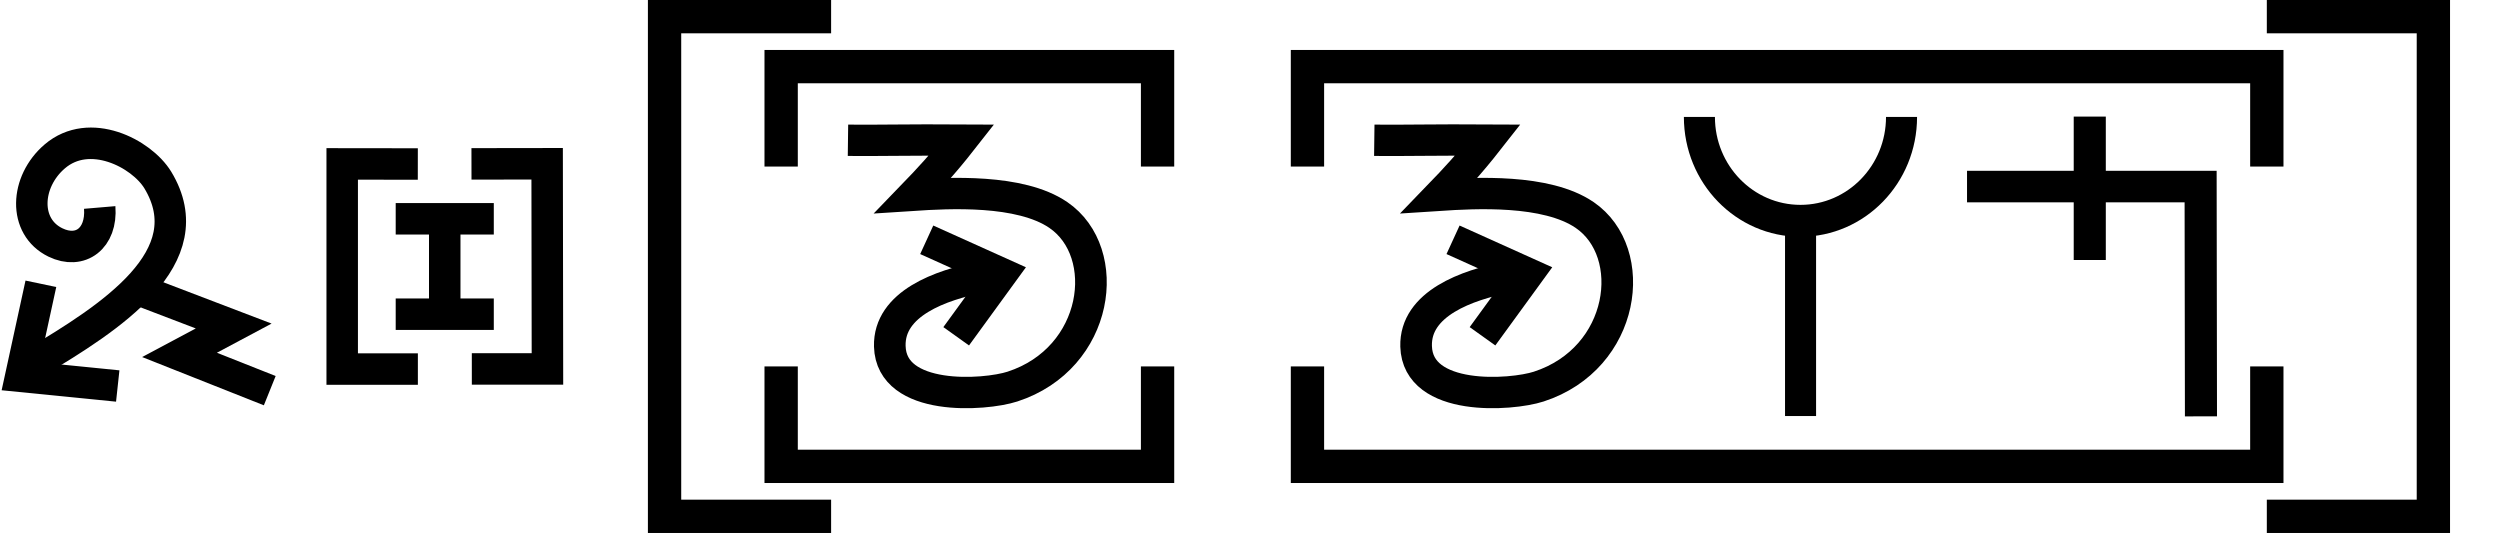
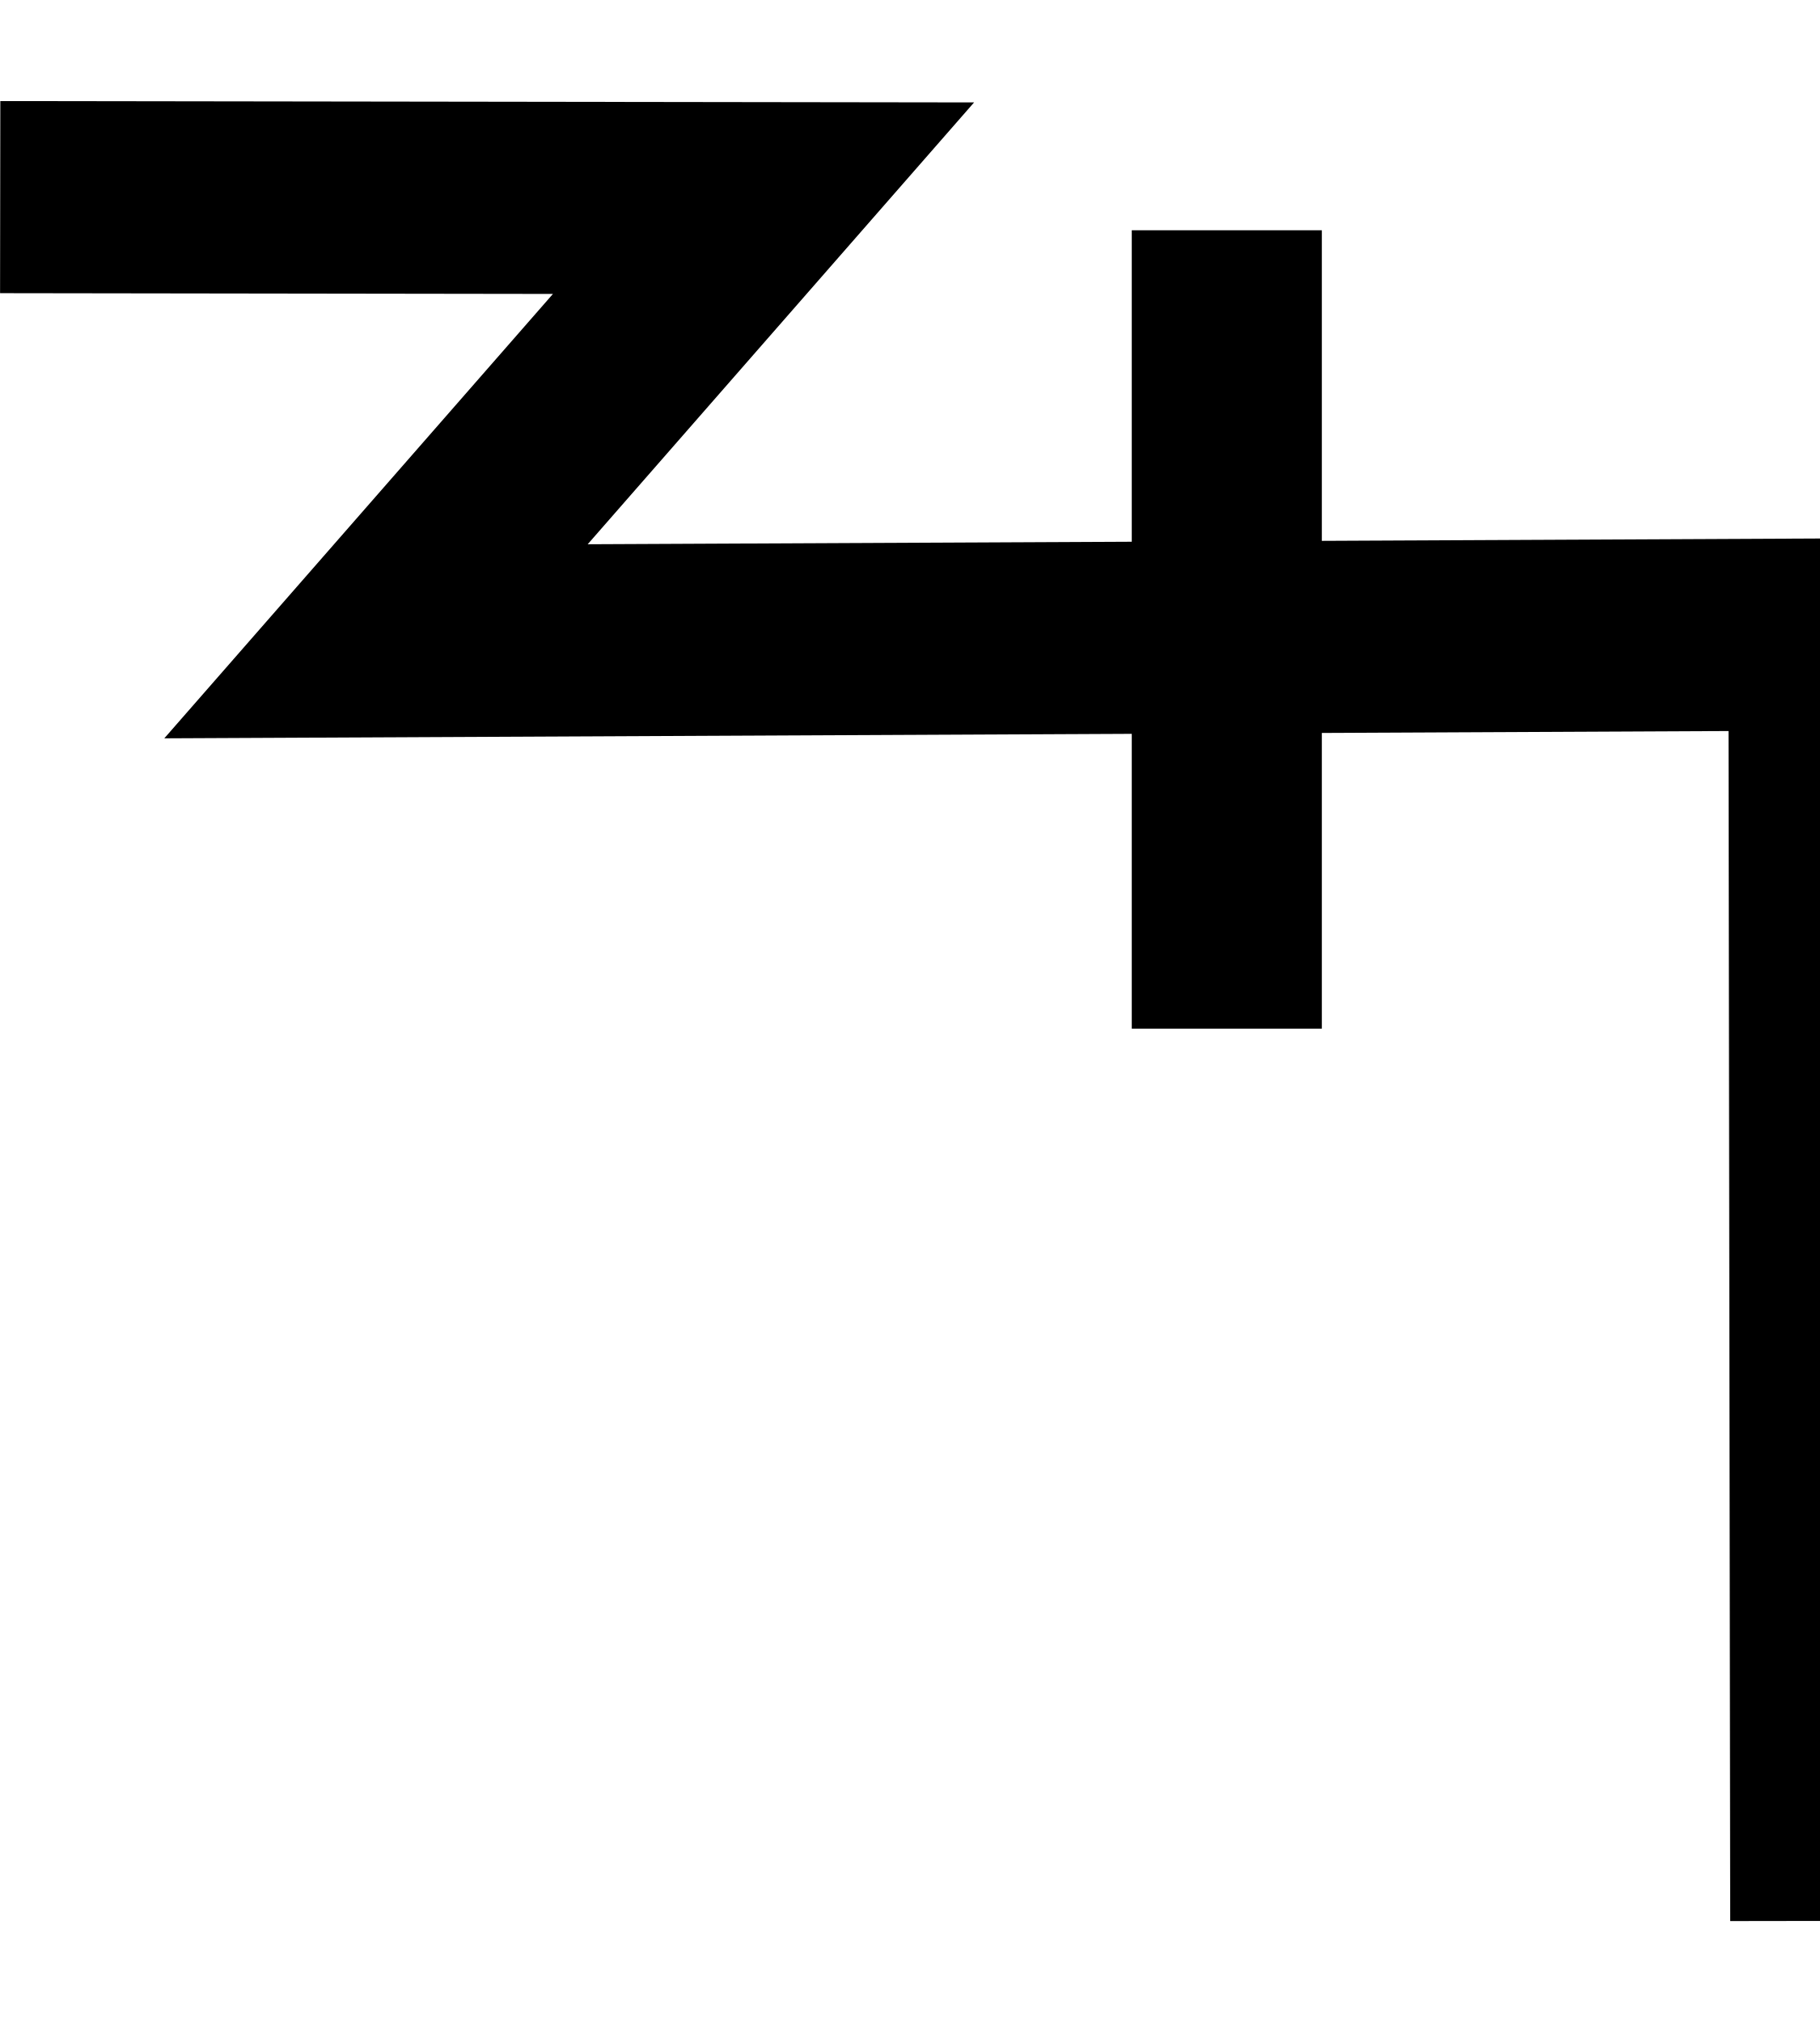
- <svg xmlns="http://www.w3.org/2000/svg" width="150.1" height="32" viewBox="0 0 150.1 32" version="1.1" id="svg3807">
-   <g id="layer L1" transform="translate(0,16)">
+ <svg xmlns="http://www.w3.org/2000/svg" width="18" height="20" viewBox="0 0 18 20" version="1.1" id="svg3807">
+   <g id="layer L1" transform="translate(0,10)">
    <g transform="translate(0,0)">
      <g id="layer1" transform="translate(0,-291.7083)">
        <g transform="matrix(1.172932,0,0,-0.9520283,-583.8196,-1486.07)" id="g10351" style="stroke-width:1.788;stroke-miterlimit:4;stroke-dasharray:none">
          <g transform="matrix(0.9094024,0,0,1.120415,45.09442,226.1223)" id="g10351-0" style="stroke-width:1.789;stroke-miterlimit:4;stroke-dasharray:none">
            <g id="g2601" transform="matrix(0.8925618,0,0,0.8925266,53.47671,-202.8362)" style="stroke-width:2.005">
              <g transform="matrix(0.9161032,0,0,-0.9078513,101.9969,-4745.411)" id="g14246" style="stroke-width:2.177;stroke-miterlimit:4;stroke-dasharray:none">
-                 <g id="g6763" transform="translate(-10.38143,-1.849733)">
-                   <g id="g6869">
-                     <g id="g7236" transform="matrix(0.9332929,0,0,0.9340201,29.7858,-209.7566)" style="stroke-width:2.331">
-                       <g id="g8312" transform="translate(-3.148834,0.793424)">
-                         <g id="g1207" transform="matrix(-0.6794691,0.7398259,-0.7276329,-0.6794691,-1540.748,-5660.238)">
-                           <g id="g3098" transform="translate(1.364323,1.394138)">
-                             <path id="path4186-6-7-9-2-6-0-9-9-27-3-1-4-5-5" d="m 461.989,-3175.371 4.338,5.782 -6.017,3.577" style="fill:none;fill-opacity:1;fill-rule:evenodd;stroke:#000000;stroke-width:2.331;stroke-linecap:butt;stroke-linejoin:miter;stroke-miterlimit:4;stroke-dasharray:none;stroke-opacity:1" />
-                             <path id="path3355-2-3-0-7-5-4-0-4" d="m 453.231,-3165.365 c 1.547,-1.684 3.518,-1.335 4.114,0.651 0.77,2.564 -1.769,4.72 -4.628,4.382 -3.346,-0.396 -4.508,-4.552 -3.886,-6.807 1.84,-6.478 9.815,-4.377 16.079,-2.511" style="fill:none;fill-opacity:1;fill-rule:evenodd;stroke:#000000;stroke-width:2.331;stroke-linecap:butt;stroke-linejoin:miter;stroke-miterlimit:4;stroke-dasharray:none;stroke-opacity:1" />
-                             <path id="path4176-5-9-2-8-0-0-2-2-4-3" d="m 455.887,-3171.256 -2.955,-7.41 4.277,1.496 -2.586,-6.732" style="fill:none;fill-rule:evenodd;stroke:#000000;stroke-width:2.331;stroke-linecap:butt;stroke-linejoin:miter;stroke-miterlimit:4;stroke-dasharray:none;stroke-opacity:1" />
-                           </g>
-                         </g>
-                       </g>
-                     </g>
+                 <g id="g2026" transform="matrix(0.9836948,0,0,1.003382,0.4820347,12.44281)" style="stroke-width:2.191">
+                   <g id="g10351-6-6" transform="matrix(1,0,0,-1,-52.6095,-5050.459)" style="stroke-width:2.191;stroke-miterlimit:4;stroke-dasharray:none">
+                     <path id="path4186-6-7-94-7-8-3-4-9-4-6-7-7-6-2-7-8" d="m 505.411,-1877.514 v 9.106" style="fill:none;fill-rule:evenodd;stroke:#000000;stroke-width:2.191;stroke-linecap:butt;stroke-linejoin:miter;stroke-miterlimit:4;stroke-dasharray:none;stroke-opacity:1" />
                  </g>
+                   <path style="fill:none;fill-rule:evenodd;stroke:#000000;stroke-width:2.191;stroke-linecap:butt;stroke-linejoin:miter;stroke-miterlimit:4;stroke-dasharray:none;stroke-opacity:1" d="m 438.662,-3182.429 8.799,0.012 -4.467,5.054 16.685,-0.077 0.021,14.672" id="path4176-9-6-97-2" />
                </g>
              </g>
            </g>
          </g>
        </g>
      </g>
    </g>
-     <g transform="translate(19.6,0)">
-       <g id="layer1" transform="translate(0,-291.7083)">
-         <g transform="matrix(1.172932,0,0,-0.9520283,-583.8196,-1486.07)" id="g10351" style="stroke-width:1.788;stroke-miterlimit:4;stroke-dasharray:none">
-           <g transform="matrix(0.9094024,0,0,1.120415,45.09442,226.1223)" id="g10351-0" style="stroke-width:1.789;stroke-miterlimit:4;stroke-dasharray:none">
-             <g id="g2601" transform="matrix(0.8925618,0,0,0.8925266,53.47671,-202.8362)" style="stroke-width:2.005">
-               <g transform="matrix(0.9161032,0,0,-0.9078513,101.9969,-4745.411)" id="g14246" style="stroke-width:2.177;stroke-miterlimit:4;stroke-dasharray:none">
-                 <g transform="matrix(1.222974,0,0,1.234139,-146.3597,738.2648)" id="g14253">
-                   <g transform="translate(-39.3611,1.9848)" id="g14264" style="stroke-width:1.772;stroke-miterlimit:4;stroke-dasharray:none">
-                     <g id="g10359-10-8" transform="matrix(1,0,0,-1,-52.73343,-5050.882)" style="stroke-width:1.772;stroke-miterlimit:4;stroke-dasharray:none">
-                       <g transform="matrix(1,0,0,-1,9.453375,-5051.509)" id="g14371">
-                         <g id="g10364-8-3" transform="matrix(1,0,0,-1,-48.16121,-5051.049)" />
-                         <g transform="translate(-27.1658,1.5491)" id="g14427">
-                           <g id="g10367-880-7" transform="matrix(1,0,0,-1,-48.16121,-5051.049)" />
-                           <g transform="translate(-45.4538,2.7243)" id="g14438">
-                             <g id="g10370-7-5" transform="matrix(1,0,0,-1,-48.16121,-5051.049)" />
-                             <g transform="translate(-30.4313,0.6037)" id="g14451">
-                               <g id="g12601" style="stroke-width:2.605;stroke-miterlimit:4;stroke-dasharray:none" transform="matrix(0.6486516,0,0,0.7128036,230.9036,-908.8502)">
-                                 <g style="stroke-width:1.48;stroke-miterlimit:4;stroke-dasharray:none" transform="matrix(1.846011,0,0,-1.679871,592.5355,-3070.463)" id="g4509-93-8">
-                                   <g id="g20055" transform="matrix(0.8002002,0,0,0.8223537,5.468814,10.95793)" style="stroke-width:1.824">
-                                     <g id="g20314" transform="matrix(0.9998634,0,0,-1,0.00611664,131.9087)" style="stroke-width:1.824">
-                                       <g id="g22529" transform="matrix(-1,0,0,1,94.44605,-1.6809064e-6)">
-                                         <g id="g22811" transform="matrix(1,0,0,-1,0,132.1269)">
-                                           <g id="g1305">
-                                             <g id="g2215" transform="translate(-4.2196546e-7,9.52066)">
-                                               <g id="layer1-6-3-56-3-8-9" transform="matrix(-0.7177191,0,0,-0.698289,-398.6905,-82.09261)" style="stroke-width:3.789;stroke-miterlimit:4;stroke-dasharray:none">
-                                                 <g transform="matrix(5.820712,0,0,5.820712,-711.3569,-666.8932)" id="g5414-3-0-2-5-3-2" style="stroke-width:3.789">
-                                                   <g transform="matrix(0.2597607,0,0,0.2597607,12.18558,38.7607)" id="g4442-6-1-3-9-93-5-0" style="stroke-width:3.789">
-                                                     <g transform="rotate(180,65.80256,172.9668)" id="g4446-6-9-0-0-1-4-6-2" style="stroke-width:3.789">
-                                                       <g transform="translate(-1.010153,-6.12405)" id="g4404-1-2-4-9-2-1-5-3" style="stroke-width:3.789">
-                                                         <g id="g2346" transform="translate(-4.876876,-21.22961)">
-                                                           <path style="fill:none;fill-rule:evenodd;stroke:#000000;stroke-width:1.704;stroke-linecap:butt;stroke-linejoin:miter;stroke-miterlimit:4;stroke-dasharray:none;stroke-opacity:1" d="m 128.02,218.291 4.094,0.005 v -11.107 h -4.097" id="path4186-6-5-5-9-6-2-6-9-2-2-1-6-7-5-9-6-4-3-8-9-4-8-8-1" />
-                                                           <g id="g1810" transform="translate(-20.80853,26.69897)">
-                                                             <path style="fill:none;fill-rule:evenodd;stroke:#000000;stroke-width:1.704;stroke-linecap:butt;stroke-linejoin:miter;stroke-miterlimit:4;stroke-dasharray:none;stroke-opacity:1" d="m 147.371,188.967 v -5.848" id="path4186-6-5-5-9-6-2-6-9-2-2-1-6-7-5-9-6-4-3-8-9-4-8-8-1-1" />
-                                                             <path style="fill:none;fill-rule:evenodd;stroke:#000000;stroke-width:1.704;stroke-linecap:butt;stroke-linejoin:miter;stroke-miterlimit:4;stroke-dasharray:none;stroke-opacity:1" d="m 144.715,188.625 h 5.311" id="path4186-6-5-5-9-6-2-6-9-2-2-1-6-7-5-9-6-4-3-8-9-4-8-8-1-1-8" />
-                                                             <path style="fill:none;fill-rule:evenodd;stroke:#000000;stroke-width:1.704;stroke-linecap:butt;stroke-linejoin:miter;stroke-miterlimit:4;stroke-dasharray:none;stroke-opacity:1" d="m 144.715,183.461 h 5.311" id="path4186-6-5-5-9-6-2-6-9-2-2-1-6-7-5-9-6-4-3-8-9-4-8-8-1-1-8-0" />
-                                                           </g>
-                                                           <path style="fill:none;fill-rule:evenodd;stroke:#000000;stroke-width:1.704;stroke-linecap:butt;stroke-linejoin:miter;stroke-miterlimit:4;stroke-dasharray:none;stroke-opacity:1" d="m 125.096,207.195 -4.094,0.002 0.016,11.107 4.097,-0.006" id="path4186-6-5-5-9-6-2-6-9-2-2-1-6-7-5-9-6-4-3-8-9-4-8-8-1-16" />
-                                                         </g>
-                                                       </g>
-                                                     </g>
-                                                   </g>
-                                                 </g>
-                                               </g>
-                                             </g>
-                                           </g>
-                                         </g>
-                                       </g>
-                                     </g>
-                                   </g>
-                                 </g>
-                               </g>
-                             </g>
-                           </g>
-                         </g>
-                       </g>
-                     </g>
-                   </g>
-                 </g>
-               </g>
-             </g>
-           </g>
-         </g>
-       </g>
-     </g>
-     <g transform="translate(36.9,0)">
-       <g transform="translate(0,-16)">
-         <g id="layer L1" transform="translate(0,16)">
-           <g transform="translate(3,0)">
-             <polyline points="10,-15 0,-15 0,15 10,15 " style="fill:none;stroke:black;stroke-width:2" />
-             <g transform="translate(4,0)">
-               <g transform="translate(3,0)">
-                 <g transform="translate(4,0)">
-                   <g transform="translate(0,0)">
-                     <g id="layer1" transform="translate(0,-291.7083)">
-                       <g transform="matrix(1.172932,0,0,-0.9520283,-583.8196,-1486.07)" id="g10351" style="stroke-width:1.788;stroke-miterlimit:4;stroke-dasharray:none">
-                         <g transform="matrix(0.9094024,0,0,1.120415,45.09442,226.1223)" id="g10351-0" style="stroke-width:1.789;stroke-miterlimit:4;stroke-dasharray:none">
-                           <g id="g2601" transform="matrix(0.8925618,0,0,0.8925266,53.47671,-202.8362)" style="stroke-width:2.005">
-                             <g transform="matrix(0.9161032,0,0,-0.9078513,101.9969,-4745.411)" id="g14246" style="stroke-width:2.177;stroke-miterlimit:4;stroke-dasharray:none">
-                               <g id="g6763" transform="translate(-10.38143,-1.849733)">
-                                 <g id="g6869">
-                                   <path id="path4186-6-7-9-2-6-0-9-9-27-3-1-4-5-5" d="m 447.806,-3171.439 5.168,2.349 -3.14,4.353" style="fill:none;fill-opacity:1;fill-rule:evenodd;stroke:#000000;stroke-width:2.177;stroke-linecap:butt;stroke-linejoin:miter;stroke-miterlimit:4;stroke-dasharray:none;stroke-opacity:1" />
-                                   <path id="path3355-2-3-0-7-5-4-0-4" d="m 442.385,-3178.352 c 1.916,0.024 4.296,-0.038 7.829,-0.015 -1.304,1.678 -2.299,2.749 -3.338,3.833 2.415,-0.159 7.344,-0.446 9.983,1.367 3.791,2.606 2.833,9.96 -3.152,11.924 -1.908,0.626 -8.339,1.076 -8.443,-2.799 -0.08,-2.971 3.51,-4.255 6.3,-4.806" style="fill:none;fill-opacity:1;fill-rule:evenodd;stroke:#000000;stroke-width:2.177;stroke-linecap:butt;stroke-linejoin:miter;stroke-miterlimit:4;stroke-dasharray:none;stroke-opacity:1" />
-                                 </g>
-                               </g>
-                             </g>
-                           </g>
-                         </g>
-                       </g>
-                     </g>
-                   </g>
-                 </g>
-                 <polyline points="0,6 0,12 22.6,12 22.6,6 " style="fill:none;stroke:black;stroke-width:2" />
-                 <polyline points="0,-6 0,-12 22.6,-12 22.6,-6 " style="fill:none;stroke:black;stroke-width:2" />
-               </g>
-               <g transform="translate(31.6,0)" />
-               <g transform="translate(34.6,0)">
-                 <g transform="translate(4,0)">
-                   <g transform="translate(0,0)">
-                     <g id="layer1" transform="translate(0,-291.7083)">
-                       <g transform="matrix(1.172932,0,0,-0.9520283,-583.8196,-1486.07)" id="g10351" style="stroke-width:1.788;stroke-miterlimit:4;stroke-dasharray:none">
-                         <g transform="matrix(0.9094024,0,0,1.120415,45.09442,226.1223)" id="g10351-0" style="stroke-width:1.789;stroke-miterlimit:4;stroke-dasharray:none">
-                           <g id="g2601" transform="matrix(0.8925618,0,0,0.8925266,53.47671,-202.8362)" style="stroke-width:2.005">
-                             <g transform="matrix(0.9161032,0,0,-0.9078513,101.9969,-4745.411)" id="g14246" style="stroke-width:2.177;stroke-miterlimit:4;stroke-dasharray:none">
-                               <g id="g6763" transform="translate(-10.38143,-1.849733)">
-                                 <g id="g6869">
-                                   <path id="path4186-6-7-9-2-6-0-9-9-27-3-1-4-5-5" d="m 447.806,-3171.439 5.168,2.349 -3.14,4.353" style="fill:none;fill-opacity:1;fill-rule:evenodd;stroke:#000000;stroke-width:2.177;stroke-linecap:butt;stroke-linejoin:miter;stroke-miterlimit:4;stroke-dasharray:none;stroke-opacity:1" />
-                                   <path id="path3355-2-3-0-7-5-4-0-4" d="m 442.385,-3178.352 c 1.916,0.024 4.296,-0.038 7.829,-0.015 -1.304,1.678 -2.299,2.749 -3.338,3.833 2.415,-0.159 7.344,-0.446 9.983,1.367 3.791,2.606 2.833,9.96 -3.152,11.924 -1.908,0.626 -8.339,1.076 -8.443,-2.799 -0.08,-2.971 3.51,-4.255 6.3,-4.806" style="fill:none;fill-opacity:1;fill-rule:evenodd;stroke:#000000;stroke-width:2.177;stroke-linecap:butt;stroke-linejoin:miter;stroke-miterlimit:4;stroke-dasharray:none;stroke-opacity:1" />
-                                 </g>
-                               </g>
-                             </g>
-                           </g>
-                         </g>
-                       </g>
-                     </g>
-                   </g>
-                   <g transform="translate(18.6,0)">
-                     <g id="layer1" transform="translate(0,-291.7083)">
-                       <g transform="matrix(1.172932,0,0,-0.9520283,-583.8196,-1486.07)" id="g10351" style="stroke-width:1.788;stroke-miterlimit:4;stroke-dasharray:none">
-                         <g transform="matrix(0.9094024,0,0,1.120415,45.09442,226.1223)" id="g10351-0" style="stroke-width:1.789;stroke-miterlimit:4;stroke-dasharray:none">
-                           <g id="g2601" transform="matrix(0.8925618,0,0,0.8925266,53.47671,-202.8362)" style="stroke-width:2.005">
-                             <g transform="matrix(0.9161032,0,0,-0.9078513,101.9969,-4745.411)" id="g14246" style="stroke-width:2.177;stroke-miterlimit:4;stroke-dasharray:none">
-                               <g transform="matrix(1.222974,0,0,1.234139,-146.3597,738.2648)" id="g14253">
-                                 <g transform="translate(-39.3611,1.9848)" id="g14264" style="stroke-width:1.772;stroke-miterlimit:4;stroke-dasharray:none">
-                                   <g id="g10359-10-8" transform="matrix(1,0,0,-1,-52.73343,-5050.882)" style="stroke-width:1.772;stroke-miterlimit:4;stroke-dasharray:none">
-                                     <g transform="matrix(1,0,0,-1,9.453375,-5051.509)" id="g14371">
-                                       <g id="g10364-8-3" transform="matrix(1,0,0,-1,-48.16121,-5051.049)" />
-                                       <g transform="translate(-27.1658,1.5491)" id="g14427">
-                                         <g id="g10367-880-7" transform="matrix(1,0,0,-1,-48.16121,-5051.049)" />
-                                         <g transform="translate(-45.4538,2.7243)" id="g14438">
-                                           <g id="g10370-7-5" transform="matrix(1,0,0,-1,-48.16121,-5051.049)" />
-                                           <g transform="translate(-30.4313,0.6037)" id="g14451">
-                                             <g id="g12601" style="stroke-width:2.605;stroke-miterlimit:4;stroke-dasharray:none" transform="matrix(0.6486516,0,0,0.7128036,230.9036,-908.8502)">
-                                               <g style="stroke-width:1.48;stroke-miterlimit:4;stroke-dasharray:none" transform="matrix(1.846011,0,0,-1.679871,592.5355,-3070.463)" id="g4509-93-8">
-                                                 <g id="g20055" transform="matrix(0.8002002,0,0,0.8223537,5.468814,10.95793)" style="stroke-width:1.824">
-                                                   <g id="g20314" transform="matrix(0.9998634,0,0,1,0.00611664,-0.218186)" style="stroke-width:1.824">
-                                                     <path style="fill:none;fill-rule:evenodd;stroke:#000000;stroke-width:1.824;stroke-linecap:butt;stroke-linejoin:miter;stroke-miterlimit:4;stroke-dasharray:none;stroke-opacity:1" d="m 39.312,74.612 c 0,-3.279 2.658,-5.938 5.938,-5.938 3.279,0 5.938,2.658 5.938,5.938" id="path3355-7-7-8-27" />
-                                                     <path style="fill:none;fill-rule:evenodd;stroke:#000000;stroke-width:1.824;stroke-linecap:butt;stroke-linejoin:miter;stroke-miterlimit:4;stroke-dasharray:none;stroke-opacity:1" d="M 45.255,57.515 V 68.398" id="path4186-6-7-5-4-9-2" />
-                                                   </g>
-                                                 </g>
-                                               </g>
-                                             </g>
-                                           </g>
-                                         </g>
-                                       </g>
-                                     </g>
-                                   </g>
-                                 </g>
-                               </g>
-                             </g>
-                           </g>
-                         </g>
-                       </g>
-                     </g>
-                   </g>
-                   <g transform="translate(35.6,0)">
-                     <g transform="translate(0,0)">
-                       <g id="layer1" transform="translate(0,-291.7083)">
-                         <g transform="matrix(1.172932,0,0,-0.9520283,-583.8196,-1486.07)" id="g10351" style="stroke-width:1.788;stroke-miterlimit:4;stroke-dasharray:none">
-                           <g transform="matrix(0.9094024,0,0,1.120415,45.09442,226.1223)" id="g10351-0" style="stroke-width:1.789;stroke-miterlimit:4;stroke-dasharray:none">
-                             <g id="g2601" transform="matrix(0.8925618,0,0,0.8925266,53.47671,-202.8362)" style="stroke-width:2.005">
-                               <g id="g3084" transform="matrix(1.011122,0,0,0.9932151,-7.370096,-3.208633)" style="stroke-width:2.001">
-                                 <path style="fill:none;fill-rule:evenodd;stroke:#000000;stroke-width:2.001;stroke-linecap:butt;stroke-linejoin:miter;stroke-miterlimit:4;stroke-dasharray:none;stroke-opacity:1" d="m 514.148,-1885.254 -0.021,14.59 h -14.569" id="path4186-6-7-94-7-8-3-4-9-4-6-1-9-0" />
-                                 <path style="fill:none;fill-rule:evenodd;stroke:#000000;stroke-width:2.001;stroke-linecap:butt;stroke-linejoin:miter;stroke-miterlimit:4;stroke-dasharray:none;stroke-opacity:1" d="m 507.213,-1875.326 v 9.106" id="path4186-6-7-94-7-8-3-4-9-4-6-7-7-6-2" />
-                               </g>
-                             </g>
-                           </g>
-                         </g>
-                       </g>
-                     </g>
-                   </g>
-                 </g>
-                 <polyline points="0,6 0,12 57.6,12 57.6,6 " style="fill:none;stroke:black;stroke-width:2" />
-                 <polyline points="0,-6 0,-12 57.6,-12 57.6,-6 " style="fill:none;stroke:black;stroke-width:2" />
-               </g>
-               <g transform="translate(98.2,0)" />
-             </g>
-             <polyline points="96.2,-15 106.2,-15 106.2,15 96.2,15 " style="fill:none;stroke:black;stroke-width:2" />
-           </g>
-           <g transform="translate(113.2,0)" />
-         </g>
-       </g>
-     </g>
  </g>
</svg>
